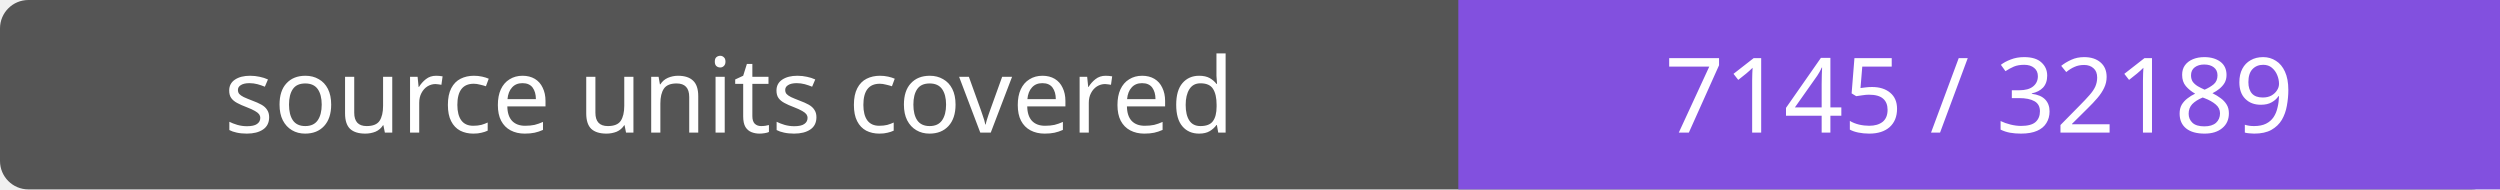
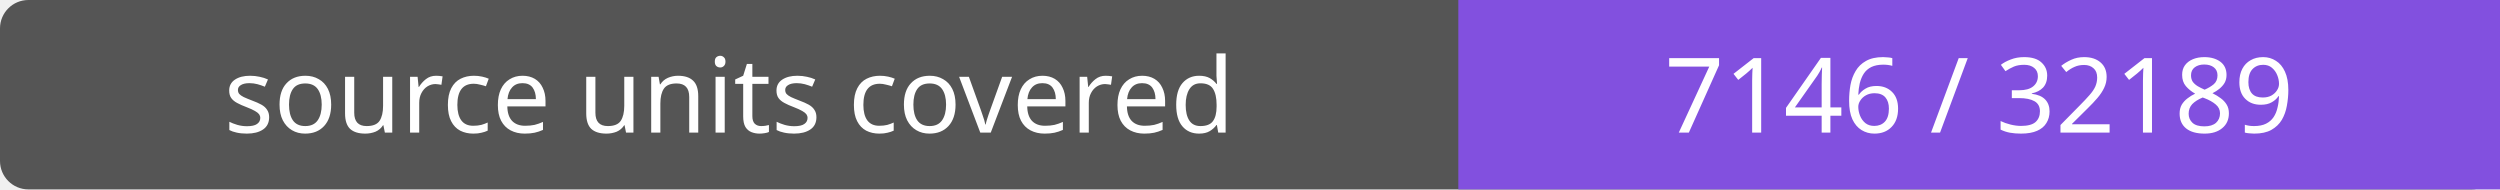
- <svg xmlns="http://www.w3.org/2000/svg" width="264" height="20" role="img" aria-label="source units covered: 7145 / 32189">
+ <svg xmlns="http://www.w3.org/2000/svg" width="264" height="20" role="img" aria-label="source units covered: 7146 / 32189">
  <rect width="264" height="20" rx="3" fill="#555" />
  <path fill="#8250df" d="M154 0h110v20H154z" />
  <g fill="#fff" text-anchor="middle" font-family="Verdana,sans-serif" font-size="11">
    <text x="77.0" y="14">source units covered</text>
-     <text x="209.0" y="14">7145 / 32189</text>
+     <text x="209.0" y="14">7146 / 32189</text>
  </g>
</svg>
